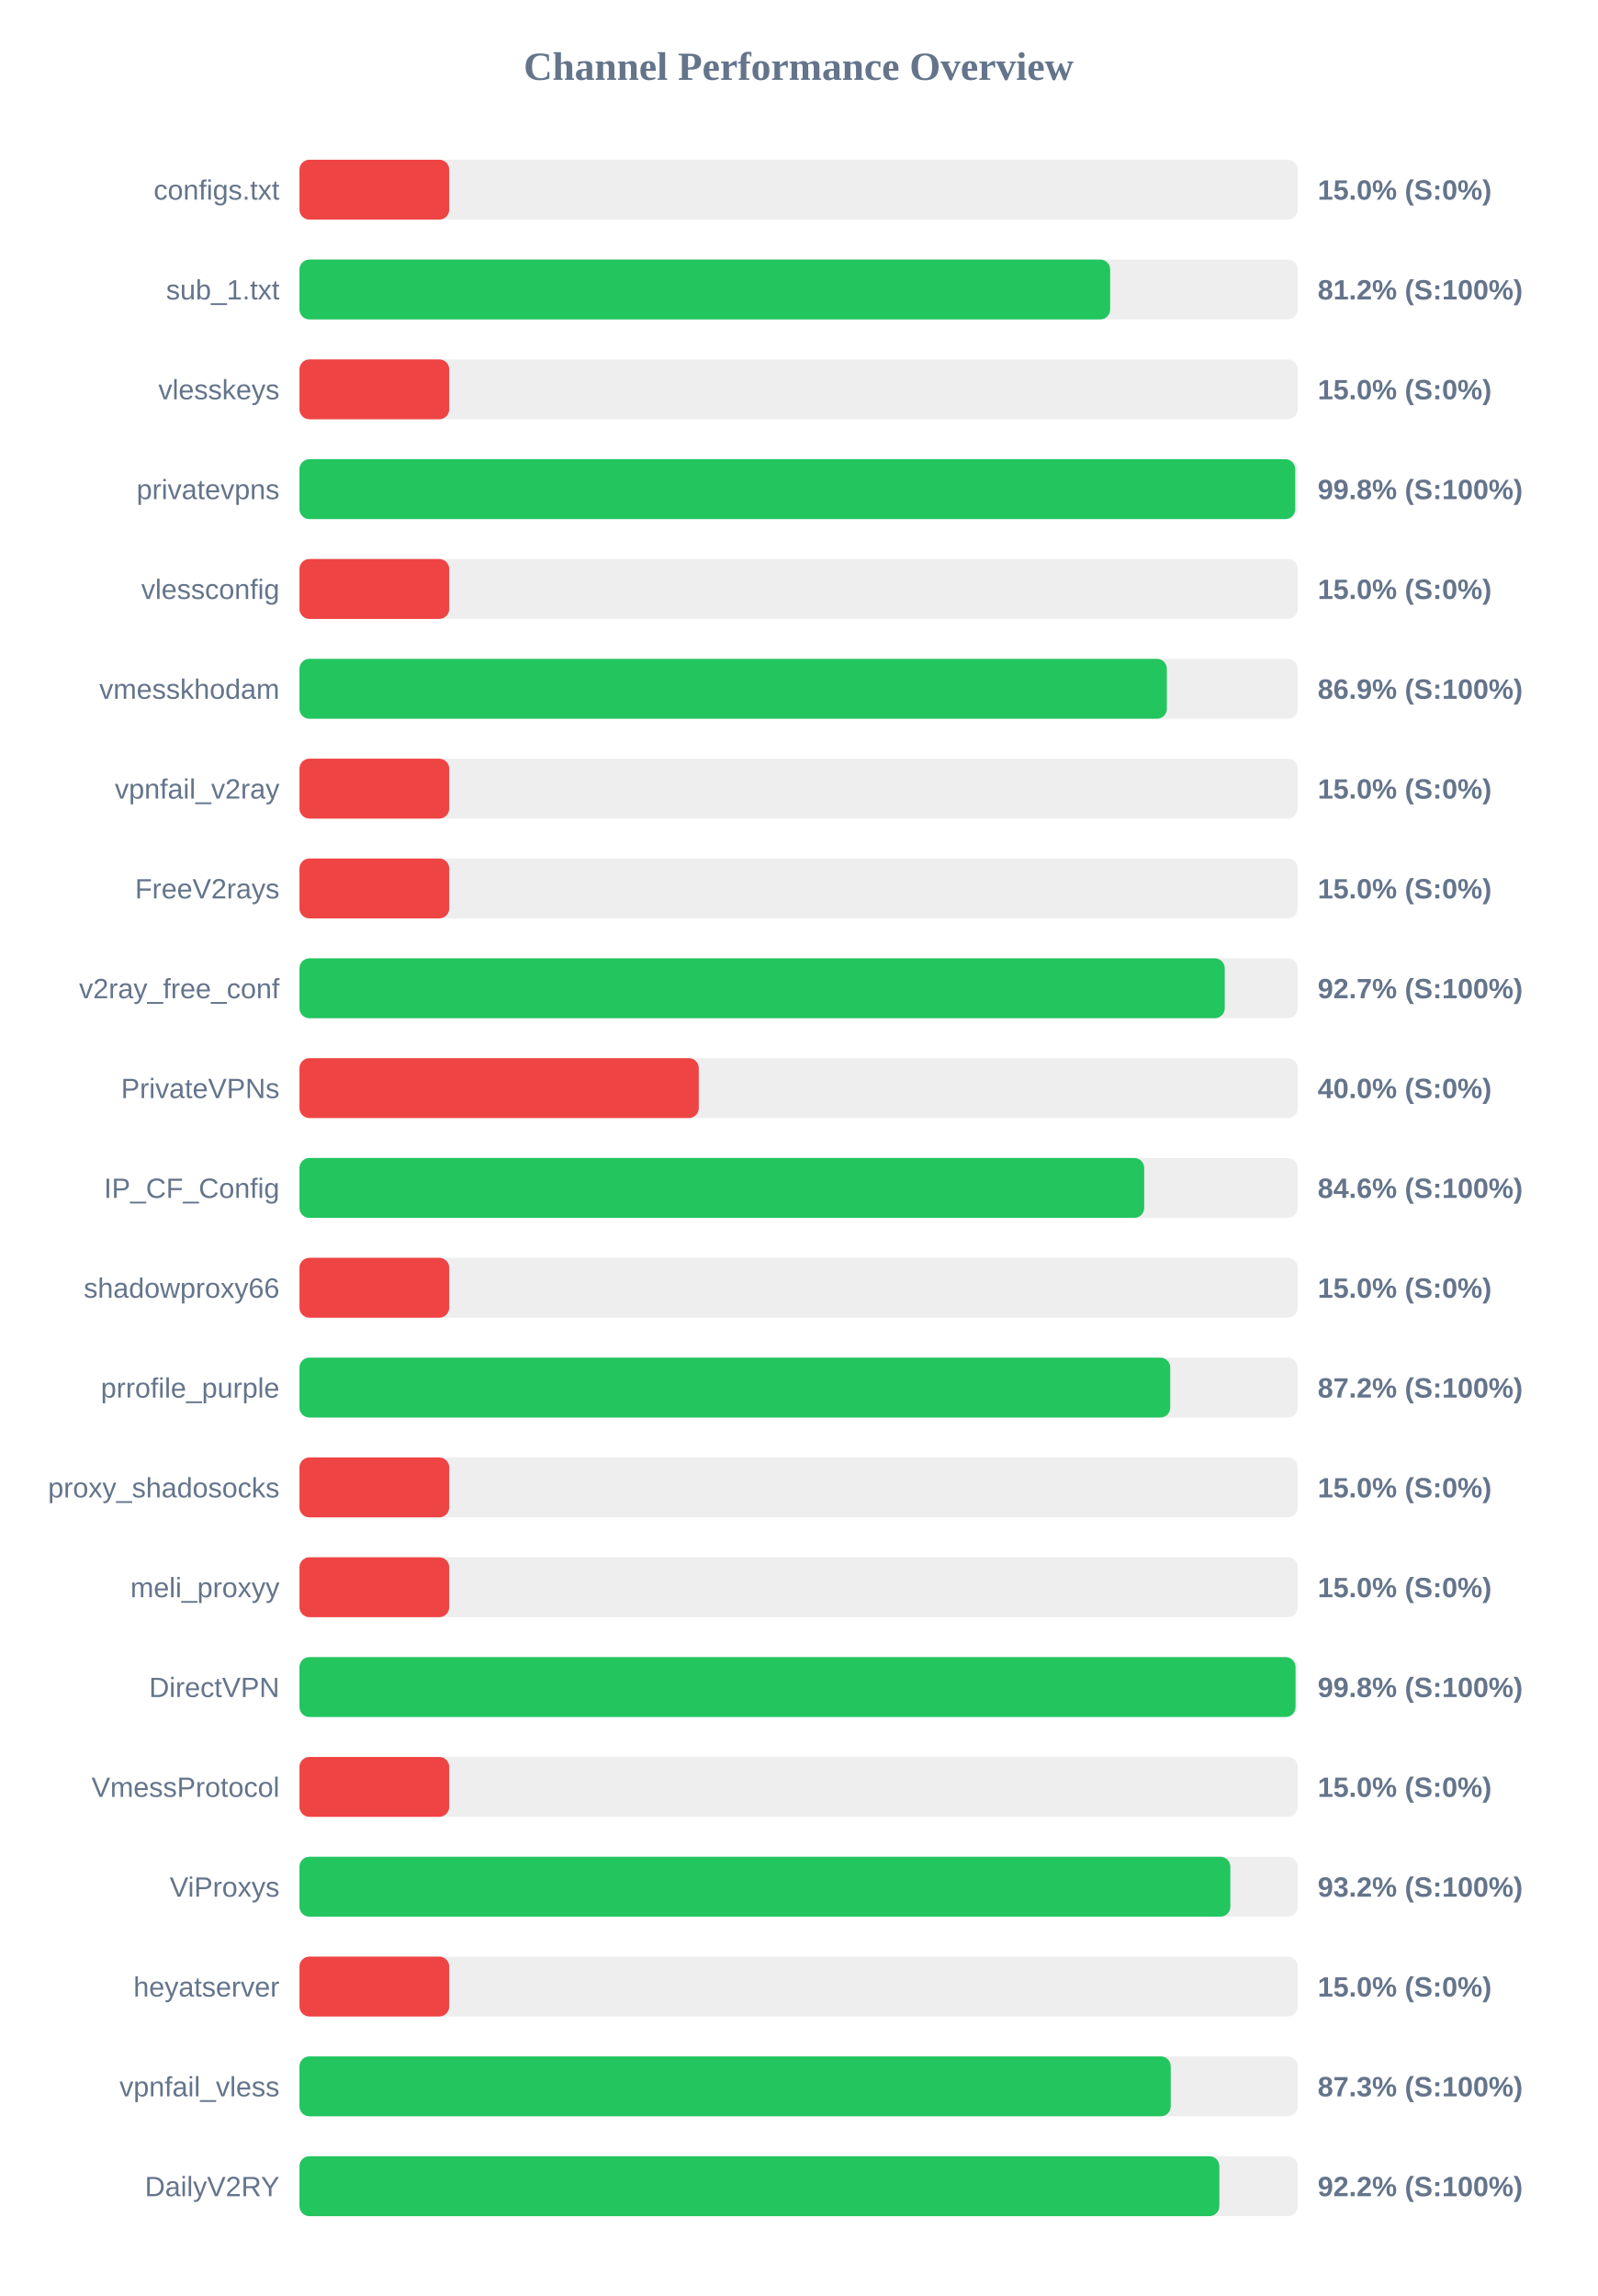
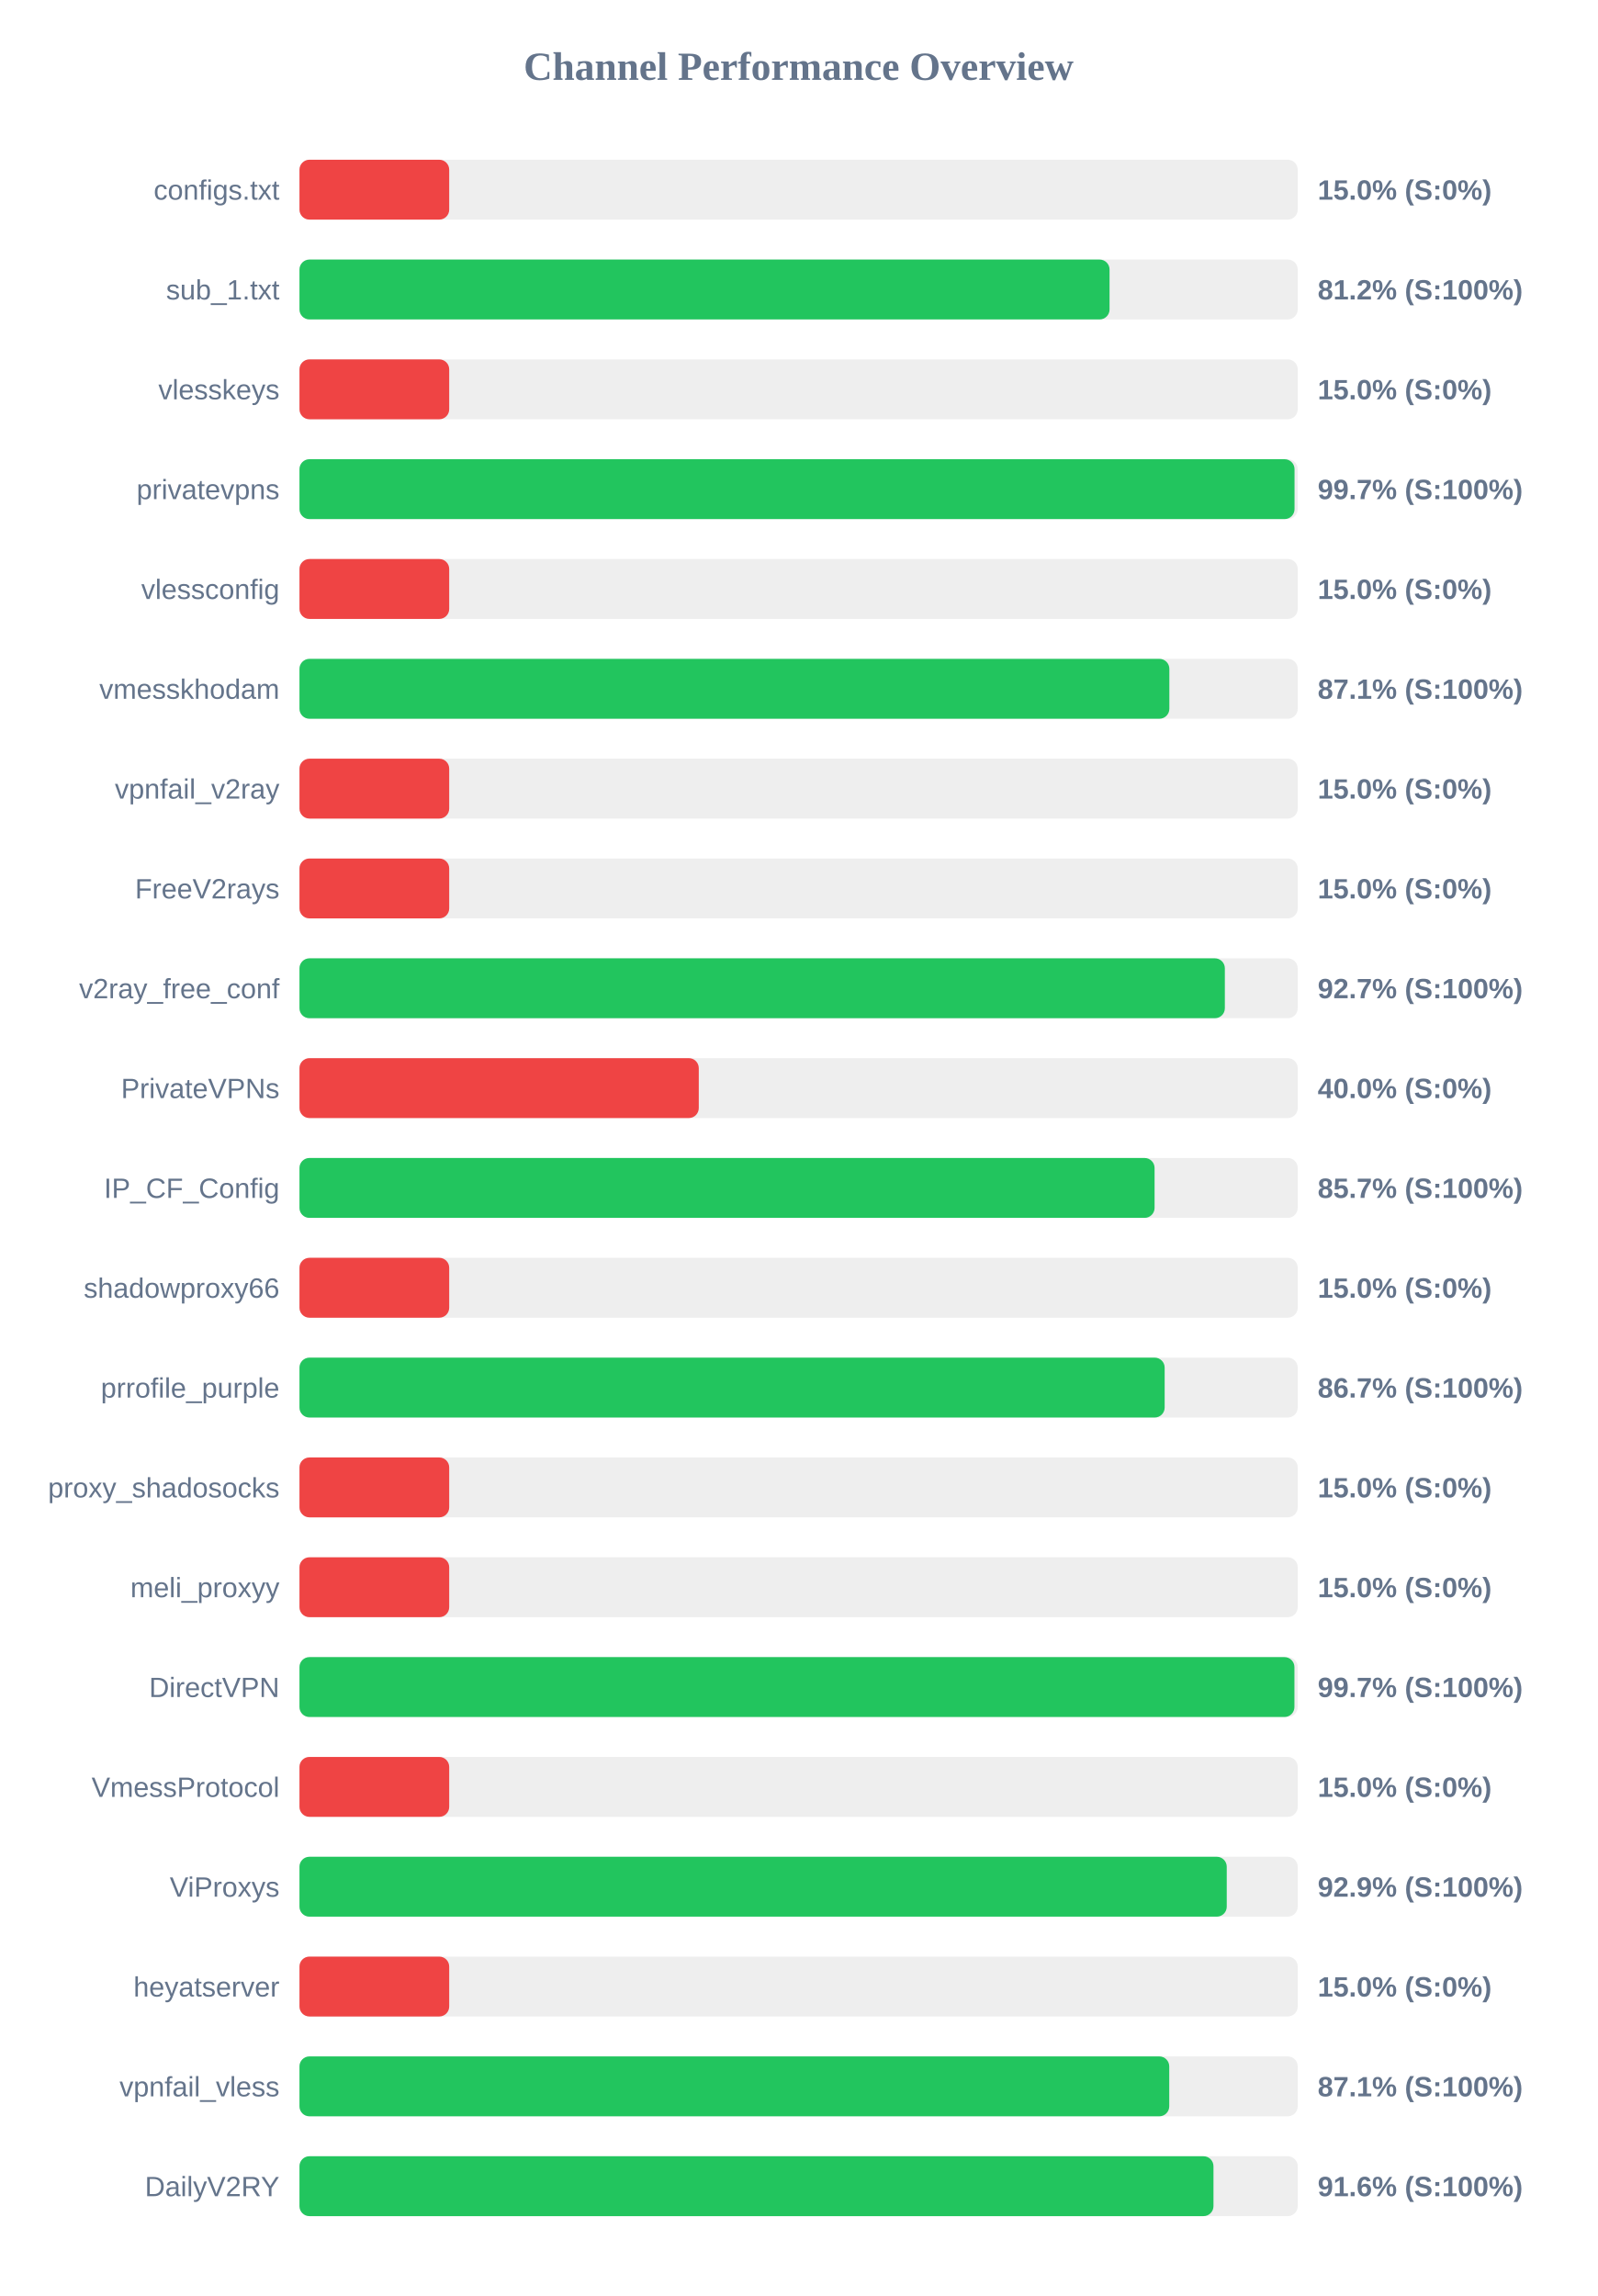
<svg xmlns="http://www.w3.org/2000/svg" width="800" height="1150" version="1.1">
  <style>
        .row { font: 14px Arial; fill: #64748b; }
        .score { font: bold 14px Arial; fill: #64748b; }
    </style>
  <text x="400" y="40" text-anchor="middle" font-size="20px" font-weight="bold" fill="#64748b">Channel Performance Overview</text>
  <rect x="150" y="80" width="500" height="30" fill="#eee" rx="5" />
  <rect x="150" y="80" width="75.0" height="30" fill="#ef4444" rx="5" />
  <text x="140" y="100" text-anchor="end" class="row">configs.txt</text>
  <text x="660" y="100" text-anchor="start" class="score">15.0% (S:0%)</text>
  <rect x="150" y="130" width="500" height="30" fill="#eee" rx="5" />
-   <rect x="150" y="130" width="406.05" height="30" fill="#22c55e" rx="5" />
+   <rect x="150" y="130" width="405.75" height="30" fill="#22c55e" rx="5" />
  <text x="140" y="150" text-anchor="end" class="row">sub_1.txt</text>
  <text x="660" y="150" text-anchor="start" class="score">81.2% (S:100%)</text>
  <rect x="150" y="180" width="500" height="30" fill="#eee" rx="5" />
  <rect x="150" y="180" width="75.0" height="30" fill="#ef4444" rx="5" />
  <text x="140" y="200" text-anchor="end" class="row">vlesskeys</text>
  <text x="660" y="200" text-anchor="start" class="score">15.0% (S:0%)</text>
  <rect x="150" y="230" width="500" height="30" fill="#eee" rx="5" />
-   <rect x="150" y="230" width="498.75" height="30" fill="#22c55e" rx="5" />
+   <rect x="150" y="230" width="498.4" height="30" fill="#22c55e" rx="5" />
  <text x="140" y="250" text-anchor="end" class="row">privatevpns</text>
-   <text x="660" y="250" text-anchor="start" class="score">99.8% (S:100%)</text>
+   <text x="660" y="250" text-anchor="start" class="score">99.7% (S:100%)</text>
  <rect x="150" y="280" width="500" height="30" fill="#eee" rx="5" />
  <rect x="150" y="280" width="75.0" height="30" fill="#ef4444" rx="5" />
  <text x="140" y="300" text-anchor="end" class="row">vlessconfig</text>
  <text x="660" y="300" text-anchor="start" class="score">15.0% (S:0%)</text>
  <rect x="150" y="330" width="500" height="30" fill="#eee" rx="5" />
-   <rect x="150" y="330" width="434.45" height="30" fill="#22c55e" rx="5" />
+   <rect x="150" y="330" width="435.7" height="30" fill="#22c55e" rx="5" />
  <text x="140" y="350" text-anchor="end" class="row">vmesskhodam</text>
-   <text x="660" y="350" text-anchor="start" class="score">86.9% (S:100%)</text>
+   <text x="660" y="350" text-anchor="start" class="score">87.1% (S:100%)</text>
  <rect x="150" y="380" width="500" height="30" fill="#eee" rx="5" />
  <rect x="150" y="380" width="75.0" height="30" fill="#ef4444" rx="5" />
  <text x="140" y="400" text-anchor="end" class="row">vpnfail_v2ray</text>
  <text x="660" y="400" text-anchor="start" class="score">15.0% (S:0%)</text>
  <rect x="150" y="430" width="500" height="30" fill="#eee" rx="5" />
  <rect x="150" y="430" width="75.0" height="30" fill="#ef4444" rx="5" />
  <text x="140" y="450" text-anchor="end" class="row">FreeV2rays</text>
  <text x="660" y="450" text-anchor="start" class="score">15.0% (S:0%)</text>
  <rect x="150" y="480" width="500" height="30" fill="#eee" rx="5" />
-   <rect x="150" y="480" width="463.45" height="30" fill="#22c55e" rx="5" />
+   <rect x="150" y="480" width="463.5" height="30" fill="#22c55e" rx="5" />
  <text x="140" y="500" text-anchor="end" class="row">v2ray_free_conf</text>
  <text x="660" y="500" text-anchor="start" class="score">92.7% (S:100%)</text>
  <rect x="150" y="530" width="500" height="30" fill="#eee" rx="5" />
  <rect x="150" y="530" width="200.0" height="30" fill="#ef4444" rx="5" />
  <text x="140" y="550" text-anchor="end" class="row">PrivateVPNs</text>
  <text x="660" y="550" text-anchor="start" class="score">40.0% (S:0%)</text>
  <rect x="150" y="580" width="500" height="30" fill="#eee" rx="5" />
-   <rect x="150" y="580" width="423.1" height="30" fill="#22c55e" rx="5" />
+   <rect x="150" y="580" width="428.3" height="30" fill="#22c55e" rx="5" />
  <text x="140" y="600" text-anchor="end" class="row">IP_CF_Config</text>
-   <text x="660" y="600" text-anchor="start" class="score">84.6% (S:100%)</text>
+   <text x="660" y="600" text-anchor="start" class="score">85.7% (S:100%)</text>
  <rect x="150" y="630" width="500" height="30" fill="#eee" rx="5" />
  <rect x="150" y="630" width="75.0" height="30" fill="#ef4444" rx="5" />
  <text x="140" y="650" text-anchor="end" class="row">shadowproxy66</text>
  <text x="660" y="650" text-anchor="start" class="score">15.0% (S:0%)</text>
  <rect x="150" y="680" width="500" height="30" fill="#eee" rx="5" />
-   <rect x="150" y="680" width="436.15" height="30" fill="#22c55e" rx="5" />
+   <rect x="150" y="680" width="433.35" height="30" fill="#22c55e" rx="5" />
  <text x="140" y="700" text-anchor="end" class="row">prrofile_purple</text>
-   <text x="660" y="700" text-anchor="start" class="score">87.2% (S:100%)</text>
+   <text x="660" y="700" text-anchor="start" class="score">86.7% (S:100%)</text>
  <rect x="150" y="730" width="500" height="30" fill="#eee" rx="5" />
  <rect x="150" y="730" width="75.0" height="30" fill="#ef4444" rx="5" />
  <text x="140" y="750" text-anchor="end" class="row">proxy_shadosocks</text>
  <text x="660" y="750" text-anchor="start" class="score">15.0% (S:0%)</text>
  <rect x="150" y="780" width="500" height="30" fill="#eee" rx="5" />
  <rect x="150" y="780" width="75.0" height="30" fill="#ef4444" rx="5" />
  <text x="140" y="800" text-anchor="end" class="row">meli_proxyy</text>
  <text x="660" y="800" text-anchor="start" class="score">15.0% (S:0%)</text>
  <rect x="150" y="830" width="500" height="30" fill="#eee" rx="5" />
-   <rect x="150" y="830" width="498.9" height="30" fill="#22c55e" rx="5" />
+   <rect x="150" y="830" width="498.35" height="30" fill="#22c55e" rx="5" />
  <text x="140" y="850" text-anchor="end" class="row">DirectVPN</text>
-   <text x="660" y="850" text-anchor="start" class="score">99.8% (S:100%)</text>
+   <text x="660" y="850" text-anchor="start" class="score">99.7% (S:100%)</text>
  <rect x="150" y="880" width="500" height="30" fill="#eee" rx="5" />
  <rect x="150" y="880" width="75.0" height="30" fill="#ef4444" rx="5" />
  <text x="140" y="900" text-anchor="end" class="row">VmessProtocol</text>
  <text x="660" y="900" text-anchor="start" class="score">15.0% (S:0%)</text>
  <rect x="150" y="930" width="500" height="30" fill="#eee" rx="5" />
-   <rect x="150" y="930" width="466.25" height="30" fill="#22c55e" rx="5" />
+   <rect x="150" y="930" width="464.45" height="30" fill="#22c55e" rx="5" />
  <text x="140" y="950" text-anchor="end" class="row">ViProxys</text>
-   <text x="660" y="950" text-anchor="start" class="score">93.2% (S:100%)</text>
+   <text x="660" y="950" text-anchor="start" class="score">92.9% (S:100%)</text>
  <rect x="150" y="980" width="500" height="30" fill="#eee" rx="5" />
  <rect x="150" y="980" width="75.0" height="30" fill="#ef4444" rx="5" />
  <text x="140" y="1000" text-anchor="end" class="row">heyatserver</text>
  <text x="660" y="1000" text-anchor="start" class="score">15.0% (S:0%)</text>
  <rect x="150" y="1030" width="500" height="30" fill="#eee" rx="5" />
-   <rect x="150" y="1030" width="436.4" height="30" fill="#22c55e" rx="5" />
+   <rect x="150" y="1030" width="435.65" height="30" fill="#22c55e" rx="5" />
  <text x="140" y="1050" text-anchor="end" class="row">vpnfail_vless</text>
-   <text x="660" y="1050" text-anchor="start" class="score">87.3% (S:100%)</text>
+   <text x="660" y="1050" text-anchor="start" class="score">87.1% (S:100%)</text>
  <rect x="150" y="1080" width="500" height="30" fill="#eee" rx="5" />
-   <rect x="150" y="1080" width="460.75" height="30" fill="#22c55e" rx="5" />
+   <rect x="150" y="1080" width="457.8" height="30" fill="#22c55e" rx="5" />
  <text x="140" y="1100" text-anchor="end" class="row">DailyV2RY</text>
-   <text x="660" y="1100" text-anchor="start" class="score">92.2% (S:100%)</text>
+   <text x="660" y="1100" text-anchor="start" class="score">91.6% (S:100%)</text>
</svg>
